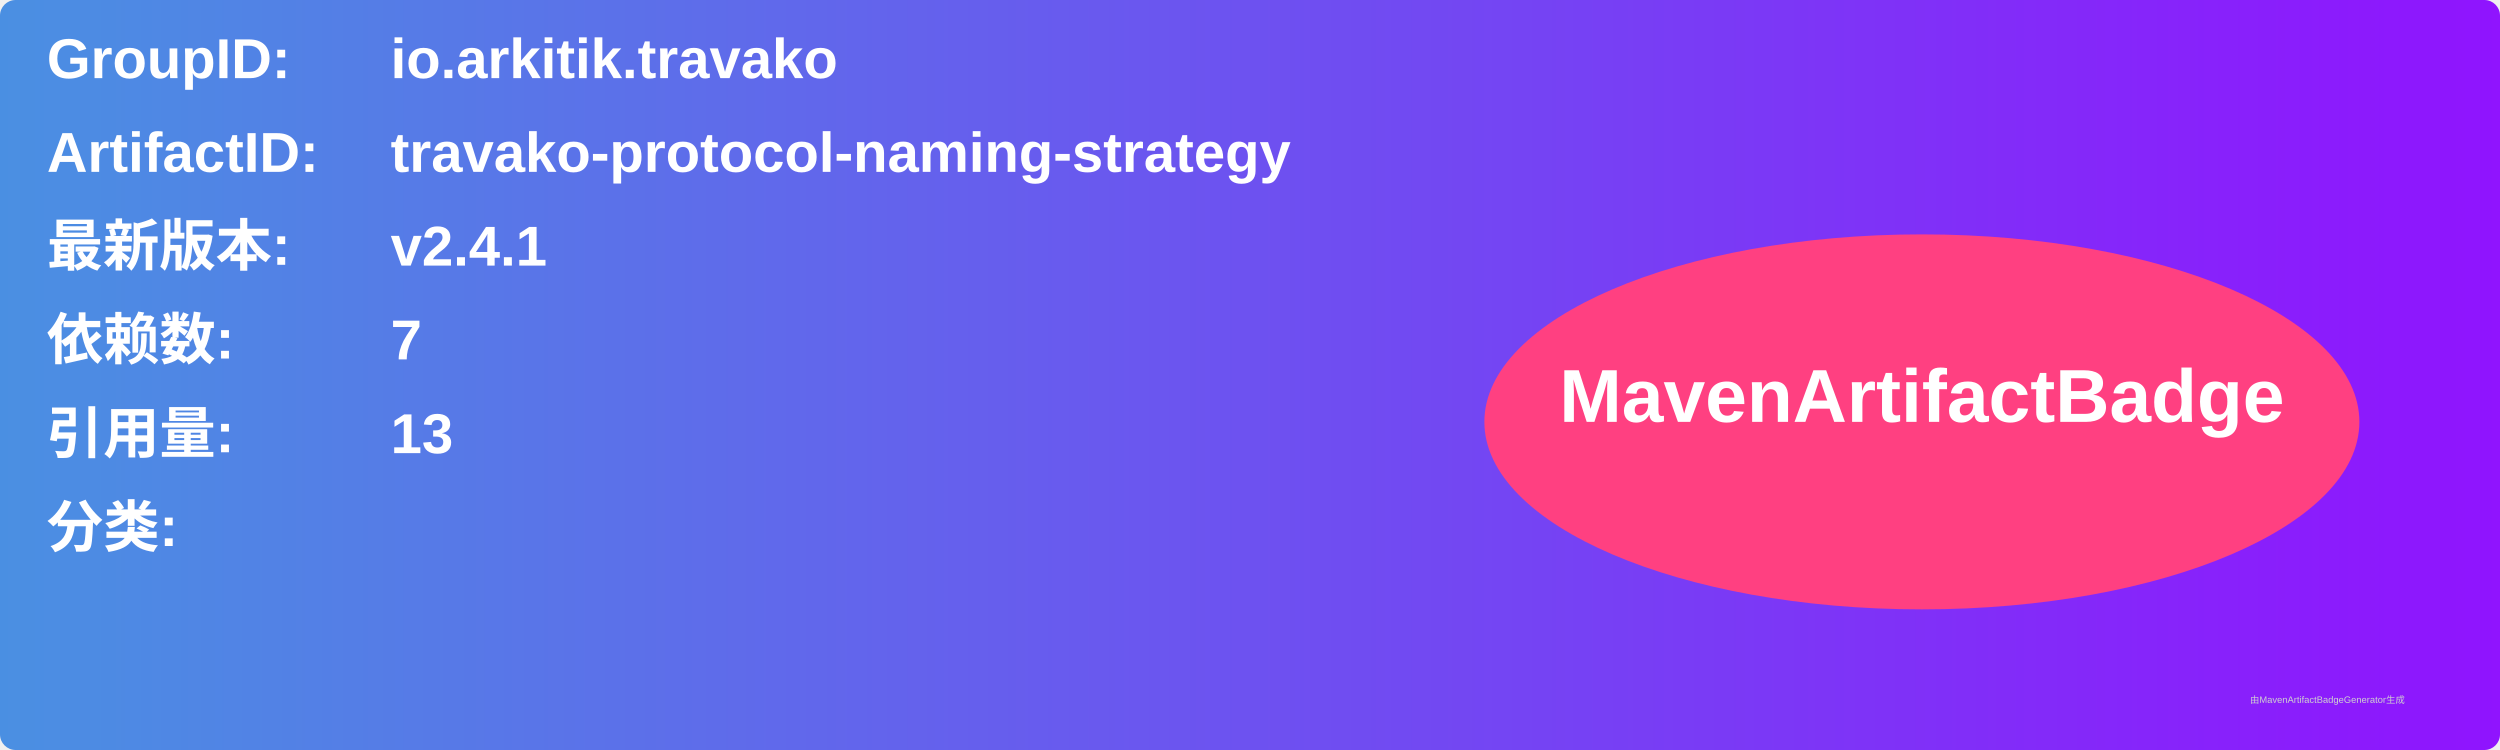
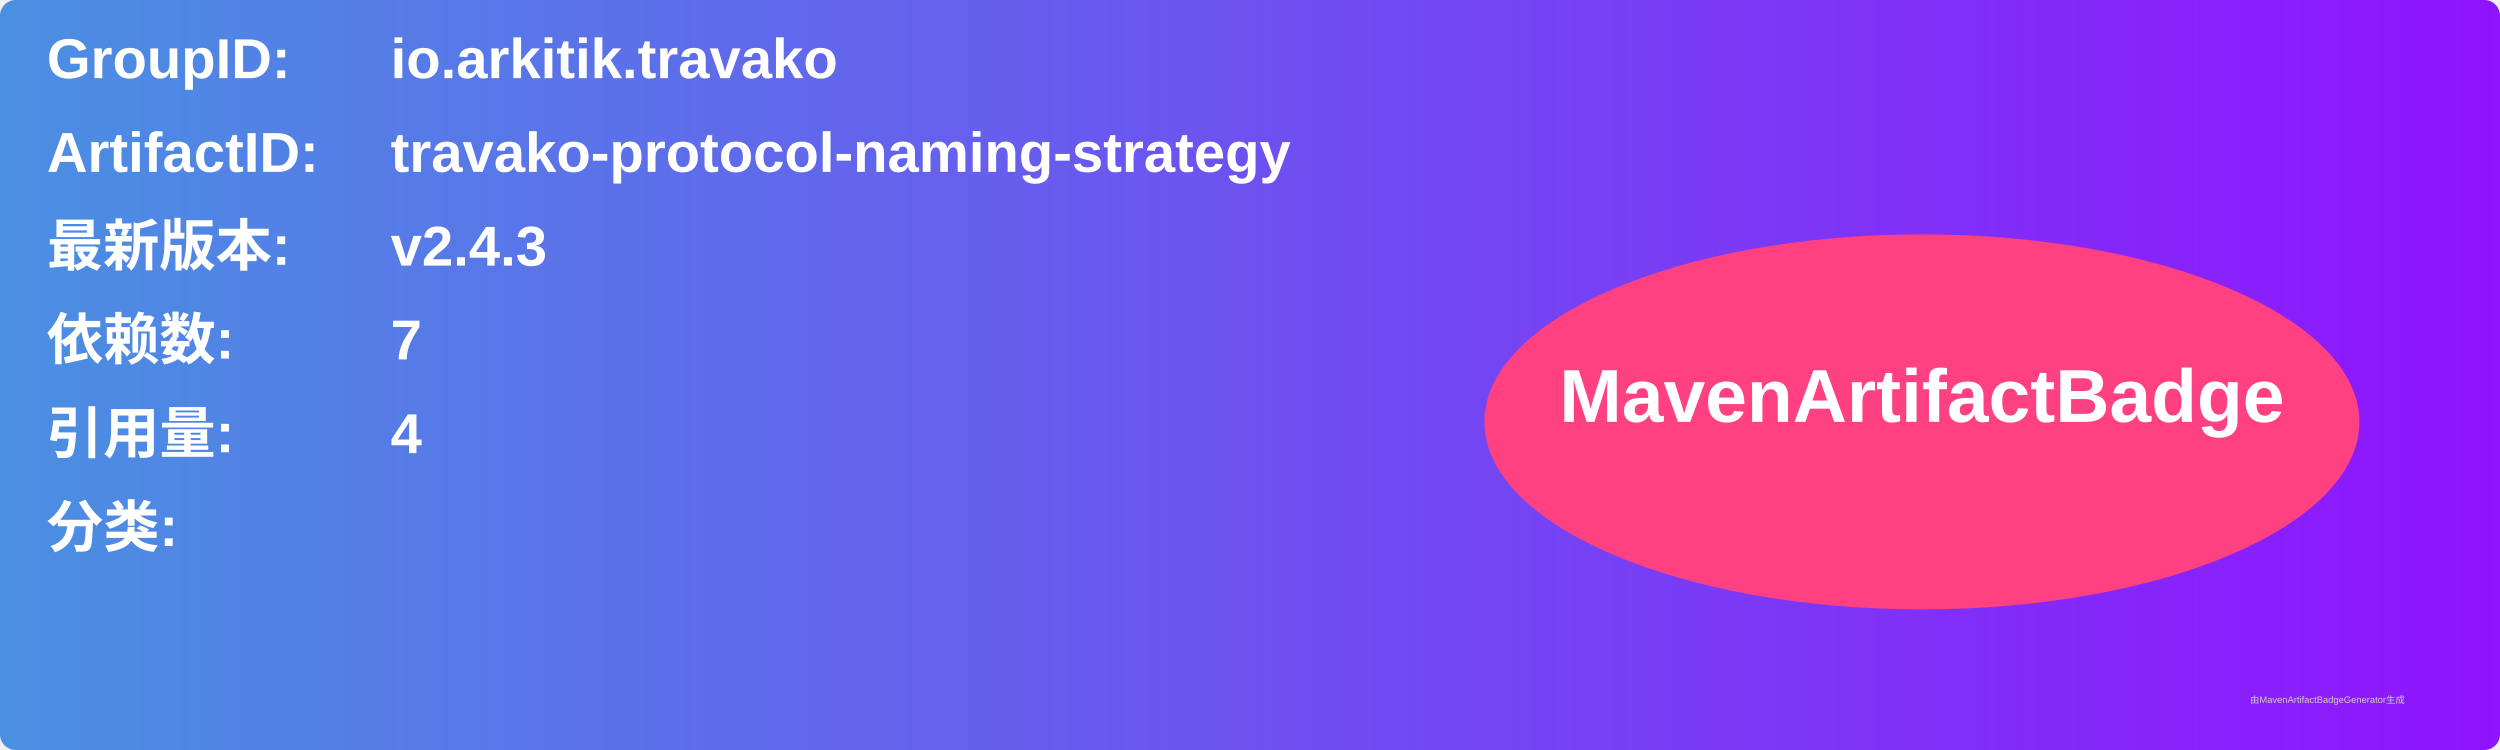
<svg xmlns="http://www.w3.org/2000/svg" width="800" height="240" viewBox="0 0 800 240">
  <linearGradient id="grad" x1="0%" y1="0%" x2="100%" y2="0%">
    <stop offset="0%" stop-color="#4a90e2" />
    <stop offset="100%" stop-color="#9013fe" />
  </linearGradient>
  <rect width="100%" height="100%" rx="5" ry="5" fill="url(#grad)" />
  <g transform="translate(15, 15)">
    <text x="0" y="10" font-family="Arial" font-size="18" fill="white" font-weight="bold" width="260">GroupID:</text>
    <text x="110" y="10" font-family="Arial" font-size="18" fill="white" font-weight="bold" width="460">io.arkitik.travako</text>
    <text x="0" y="40" font-family="Arial" font-size="18" fill="white" font-weight="bold" width="260">ArtifactID:</text>
    <text x="110" y="40" font-family="Arial" font-size="18" fill="white" font-weight="bold" width="460">travako-protocol-naming-strategy</text>
    <text x="0" y="70" font-family="Arial" font-size="18" fill="white" font-weight="bold">最新版本:</text>
    <text x="110" y="70" font-family="Arial" font-size="18" fill="white" font-weight="bold">
-       <tspan font-weight="bold">v2.4.1</tspan>
+       <tspan font-weight="bold">v2.4.3</tspan>
    </text>
    <text x="0" y="100" font-family="Arial" font-size="18" fill="white" font-weight="bold">依赖数: </text>
    <text x="110" y="100" font-family="Arial" font-size="18" fill="white">
      <tspan font-weight="bold">7</tspan>
    </text>
    <text x="0" y="130" font-family="Arial" font-size="18" fill="white" font-weight="bold">引用量: </text>
    <text x="110" y="130" font-family="Arial" font-size="18" fill="white">
-       <tspan font-weight="bold">13</tspan>
+       <tspan font-weight="bold">4</tspan>
    </text>
    <text x="0" y="160" font-family="Arial" font-size="18" fill="white" font-weight="bold">分类:</text>
    <text x="10" y="190" font-family="Arial" font-size="10" fill="white">
      <tspan font-weight="bold" />
    </text>
    <ellipse cx="600" cy="120" rx="140" ry="60" fill="#ff4081" />
    <text x="600" y="120" text-anchor="middle" font-family="Arial" font-size="24" fill="white" font-weight="bold">MavenArtifactBadge</text>
  </g>
  <text x="720" y="225" font-family="Arial" font-size="3" fill="#d0d0d0">由MavenArtifactBadgeGenerator生成</text>
</svg>
